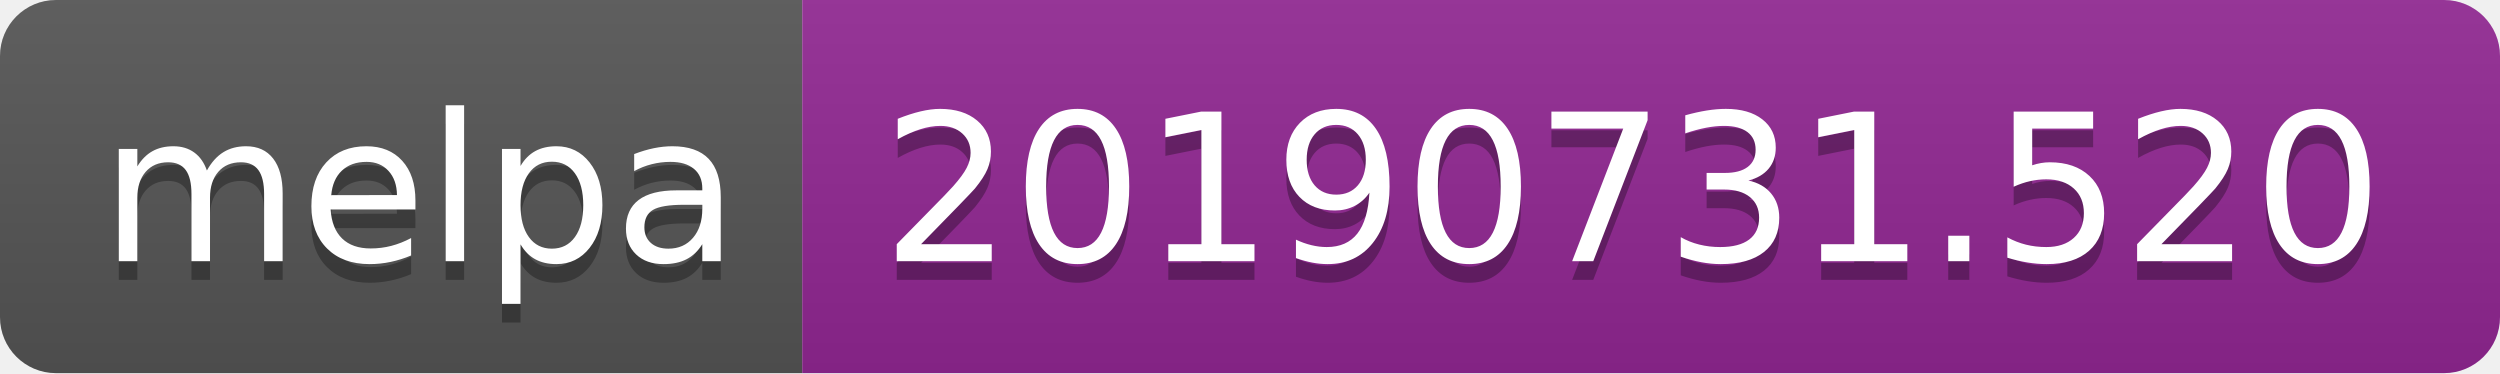
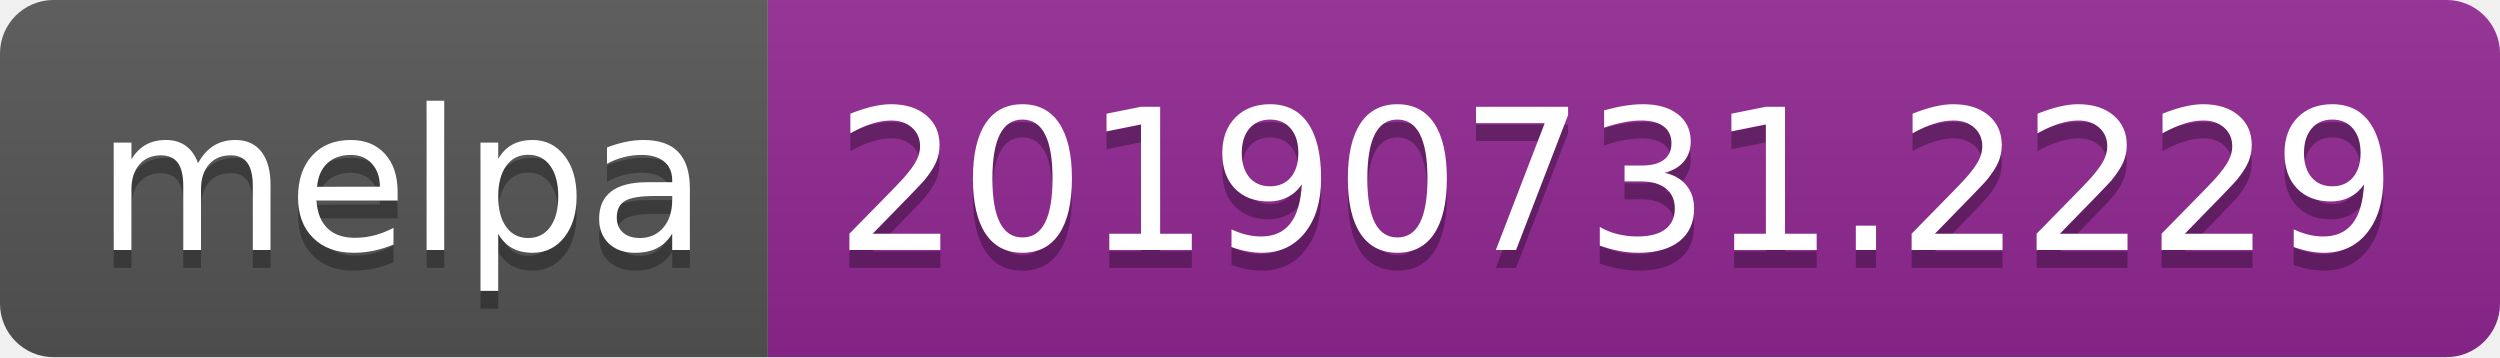
- <svg xmlns="http://www.w3.org/2000/svg" width="134" height="20">
+ <svg xmlns="http://www.w3.org/2000/svg" width="140" height="20">
  <linearGradient id="b" x2="0" y2="100%">
    <stop offset="0" stop-color="#bbb" stop-opacity=".1" />
    <stop offset="1" stop-opacity=".1" />
  </linearGradient>
  <clipPath id="a">
-     <rect width="134" height="20" rx="3" fill="#fff" />
+     <rect width="140" height="20" rx="3" fill="#fff" />
  </clipPath>
  <g clip-path="url(#a)">
    <path fill="#555" d="M0 0h43v20H0z" />
-     <path fill="#922793" d="M43 0h91v20H43z" />
-     <path fill="url(#b)" d="M0 0h134v20H0z" />
+     <path fill="#922793" d="M43 0h97v20H43z" />
+     <path fill="url(#b)" d="M0 0h140v20H0z" />
  </g>
  <g fill="#fff" text-anchor="middle" font-family="DejaVu Sans,Verdana,Geneva,sans-serif" font-size="110">
    <text x="225" y="150" fill="#010101" fill-opacity=".3" transform="scale(.1)" textLength="330">melpa</text>
    <text x="225" y="140" transform="scale(.1)" textLength="330">melpa</text>
-     <text x="875" y="150" fill="#010101" fill-opacity=".3" transform="scale(.1)" textLength="810">20190731.520</text>
-     <text x="875" y="140" transform="scale(.1)" textLength="810">20190731.520</text>
+     <text x="905" y="150" fill="#010101" fill-opacity=".3" transform="scale(.1)" textLength="870">20190731.2229</text>
+     <text x="905" y="140" transform="scale(.1)" textLength="870">20190731.2229</text>
  </g>
</svg>
